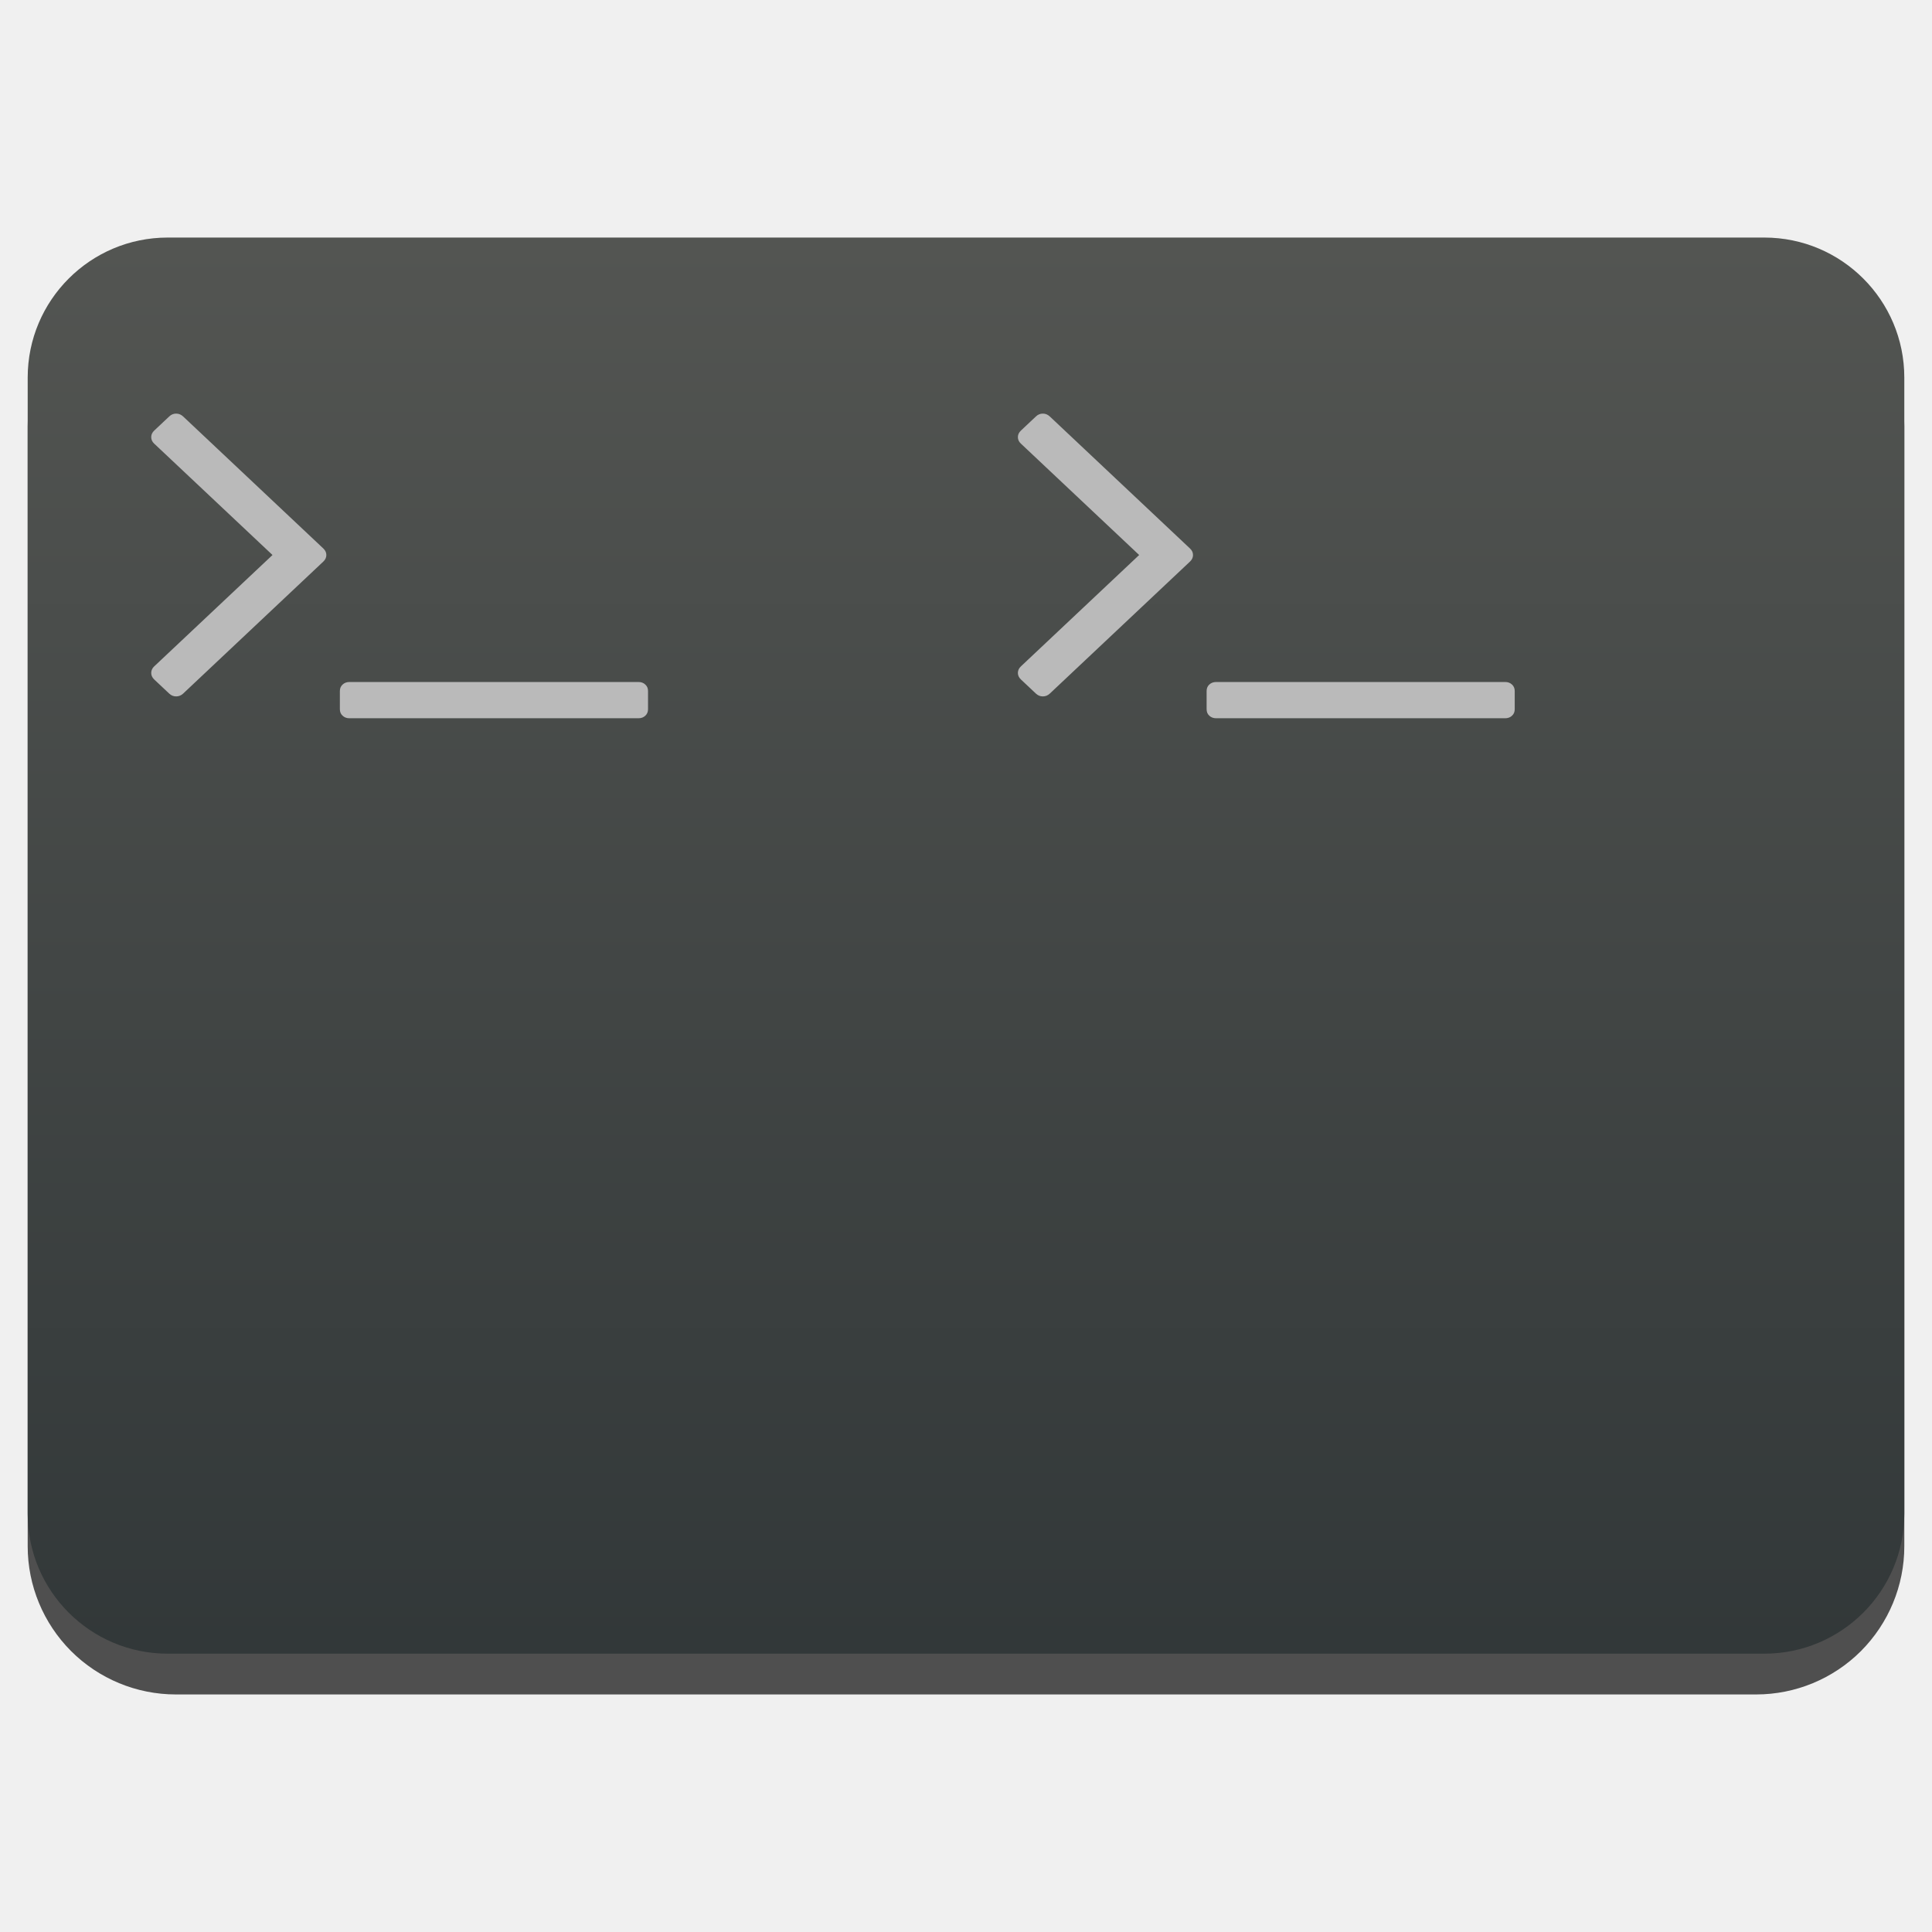
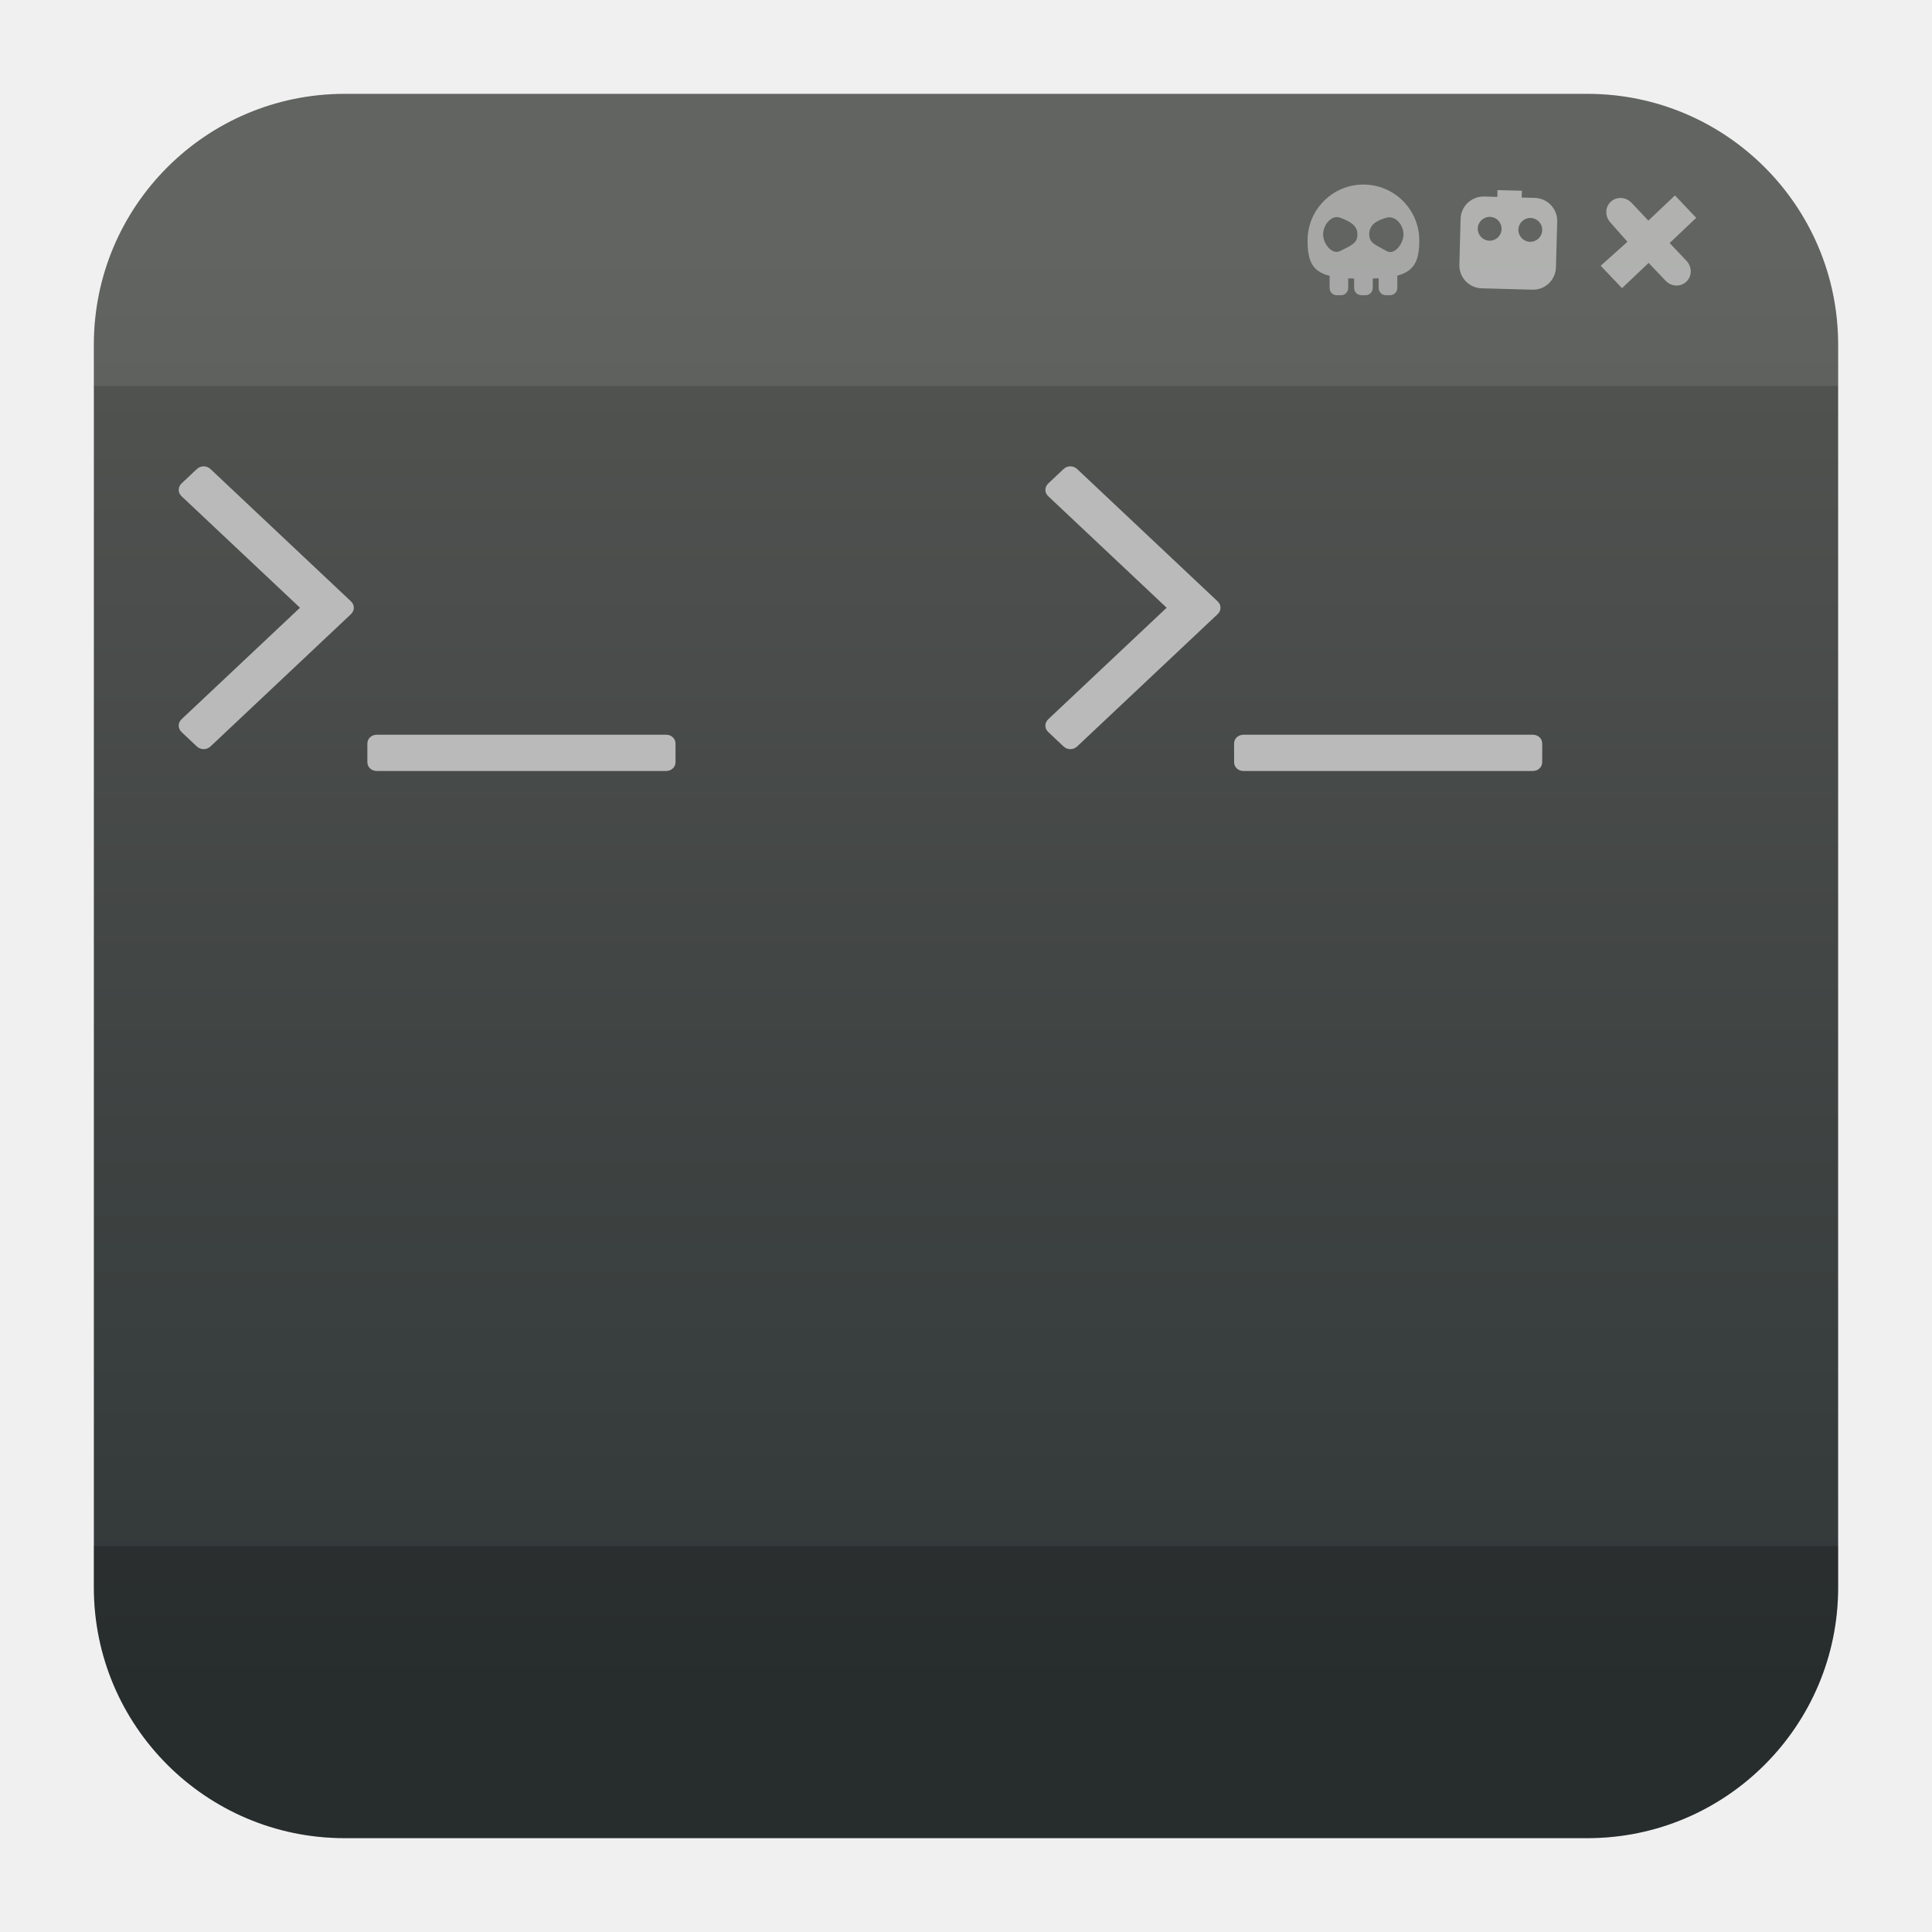
<svg xmlns="http://www.w3.org/2000/svg" style="clip-rule:evenodd;fill-rule:evenodd;stroke-linejoin:round;stroke-miterlimit:2" version="1.1" viewBox="0 0 48 48">
-   <path d="m47.312 10.595c0-0.976-0.388-1.911-1.077-2.601-0.69-0.691-1.627-1.079-2.603-1.079h-39.264c-0.976 0-1.913 0.388-2.603 1.079-0.689 0.69-1.077 1.625-1.077 2.601v27.823c0 0.976 0.388 1.911 1.077 2.602 0.69 0.69 1.627 1.078 2.603 1.078h39.264c0.976 0 1.913-0.388 2.603-1.078 0.689-0.691 1.077-1.626 1.077-2.602v-27.823z" style="fill-opacity:.67" />
-   <path d="m47.312 9.381c0-1.921-1.557-3.479-3.479-3.479h-39.666c-1.922 0-3.479 1.558-3.479 3.479v28.225c0 1.921 1.557 3.479 3.479 3.479h39.666c1.922 0 3.479-1.558 3.479-3.479v-28.225z" style="fill:url(#_Linear1)" />
-   <path d="m15.861 16.944c0.071 0 0.128 0.021 0.172 0.064 0.045 0.041 0.068 0.096 0.067 0.161v0.451c0 0.066-0.022 0.12-0.067 0.161-0.045 0.043-0.101 0.064-0.172 0.064h-7.178c-0.069 0-0.127-0.021-0.172-0.064-0.045-0.041-0.067-0.095-0.067-0.161v-0.451c0-0.065 0.022-0.12 0.067-0.161 0.045-0.043 0.103-0.064 0.172-0.064h7.178zm21.533 0c0.07 0 0.127 0.021 0.172 0.064 0.045 0.041 0.067 0.096 0.067 0.161v0.451c0 0.066-0.022 0.12-0.067 0.161-0.045 0.043-0.102 0.064-0.172 0.064h-7.177c-0.071 0-0.127-0.021-0.173-0.064-0.045-0.041-0.066-0.095-0.066-0.161v-0.451c0-0.065 0.021-0.12 0.066-0.161 0.046-0.043 0.102-0.064 0.173-0.064h7.177zm-11.313-6.598l3.484 3.281c0.051 0.048 0.075 0.101 0.075 0.162s-0.024 0.115-0.075 0.163l-3.484 3.281c-0.05 0.046-0.106 0.069-0.172 0.069-0.065 0-0.121-0.023-0.171-0.069l-0.374-0.352c-0.05-0.048-0.075-0.102-0.075-0.162 0-0.061 0.025-0.116 0.075-0.163l2.938-2.767-2.938-2.767c-0.05-0.046-0.075-0.101-0.075-0.162s0.025-0.114 0.075-0.162l0.374-0.352c0.05-0.047 0.106-0.07 0.171-0.07 0.066 0 0.122 0.024 0.172 0.07zm-21.532 0l3.484 3.281c0.05 0.048 0.075 0.101 0.075 0.162s-0.025 0.115-0.075 0.163l-3.484 3.281c-0.05 0.046-0.107 0.069-0.172 0.069s-0.123-0.023-0.172-0.069l-0.374-0.352c-0.05-0.048-0.074-0.102-0.074-0.162 0-0.061 0.024-0.116 0.074-0.163l2.939-2.767-2.939-2.767c-0.05-0.046-0.074-0.101-0.074-0.162s0.024-0.114 0.074-0.162l0.374-0.352c0.049-0.047 0.107-0.07 0.172-0.07s0.122 0.024 0.172 0.07z" style="fill-rule:nonzero;fill:#bababa" />
+   <path d="m39.44 2.332c3.438 0 6.228 2.79 6.228 6.228v30.88c0 3.438-2.79 6.228-6.228 6.228h-30.88c-3.438 0-6.228-2.79-6.228-6.228v-30.88c0-3.438 2.79-6.228 6.228-6.228h30.88z" style="fill:url(#_Linear1)" />
+   <path d="m2.332 9.588v-1.028c0-3.438 2.79-6.228 6.228-6.228h30.88c3.438 0 6.228 2.79 6.228 6.228v1.028h-43.336z" style="fill-opacity:.1;fill:#ebebeb" />
+   <path d="m45.668 38.412v1.028c0 3.438-2.79 6.228-6.228 6.228h-30.88c-3.438 0-6.228-2.79-6.228-6.228v-1.028h43.336z" style="fill-opacity:.2" />
+   <path d="m33.317 7.335h-0.105c-0.099 0-0.178-0.081-0.178-0.18v-0.302c-0.426-0.107-0.548-0.36-0.548-0.879 0-0.766 0.622-1.389 1.388-1.389s1.388 0.623 1.388 1.389c0 0.511-0.129 0.763-0.546 0.874v0.306c0 0.1-0.081 0.18-0.18 0.18h-0.104c-0.099 0-0.18-0.08-0.18-0.18v-0.24c-0.047 3e-3 -0.095 5e-3 -0.146 6e-3v0.235c0 0.099-0.08 0.179-0.179 0.179h-0.104c-0.1 0-0.18-0.08-0.18-0.179v-0.234c-0.051-1e-3 -0.1-3e-3 -0.147-6e-3v0.24c0 0.099-0.08 0.18-0.179 0.18zm-0.018-1.926c0.235 0.092 0.426 0.185 0.426 0.414 0 0.227-0.154 0.271-0.426 0.412-0.209 0.109-0.427-0.185-0.427-0.412 0-0.229 0.207-0.499 0.427-0.414zm1.145 0c0.227-0.064 0.426 0.185 0.426 0.414 0 0.227-0.224 0.533-0.426 0.412-0.248-0.147-0.426-0.185-0.426-0.412 0-0.229 0.166-0.34 0.426-0.414z" style="fill-opacity:.5;fill:#ededed" />
+   <path d="m40.535 5.039 0.418 0.442 0.661-0.626 0.528 0.557-0.66 0.626 0.418 0.442c0.143 0.15 0.141 0.383-3e-3 0.518-0.144 0.137-0.376 0.126-0.517-0.024l-0.42-0.442-0.662 0.628-0.529-0.557 0.664-0.596-0.419-0.475c-0.143-0.15-0.14-0.382 3e-3 -0.518 0.144-0.136 0.376-0.125 0.518 0.025z" style="fill-opacity:.5;fill:#fff" />
+   <path d="m37.201 4.892 4e-3 -0.169 0.607 0.016-6e-3 0.169 0.328 9e-3c0.314 9e-3 0.563 0.272 0.554 0.586l-0.031 1.139c-8e-3 0.315-0.27 0.564-0.585 0.555l-1.26-0.034c-0.315-8e-3 -0.563-0.271-0.554-0.585l0.03-1.14c8e-3 -0.315 0.271-0.563 0.586-0.555l0.327 9e-3zm-0.182 0.496c0.163 4e-3 0.292 0.141 0.287 0.304-3e-3 0.163-0.14 0.292-0.303 0.288s-0.293-0.141-0.288-0.304c4e-3 -0.163 0.141-0.292 0.304-0.288zm1.009 0.027c0.163 5e-3 0.293 0.14 0.288 0.304-4e-3 0.164-0.14 0.293-0.304 0.288-0.163-4e-3 -0.292-0.14-0.288-0.304 5e-3 -0.163 0.141-0.292 0.304-0.288z" style="fill-opacity:.5;fill:#fff" />
+   <path d="m16.544 18.254c0.071 0 0.128 0.021 0.172 0.064 0.045 0.041 0.068 0.096 0.067 0.161v0.451c0 0.066-0.022 0.12-0.067 0.161-0.045 0.043-0.101 0.064-0.172 0.064h-7.178c-0.069 0-0.127-0.021-0.172-0.064-0.045-0.041-0.067-0.095-0.067-0.161v-0.451c0-0.065 0.022-0.12 0.067-0.161 0.045-0.043 0.103-0.064 0.172-0.064h7.178zm21.533 0c0.07 0 0.127 0.021 0.172 0.064 0.045 0.041 0.067 0.096 0.067 0.161v0.451c0 0.066-0.022 0.12-0.067 0.161-0.045 0.043-0.102 0.064-0.172 0.064h-7.177c-0.071 0-0.127-0.021-0.173-0.064-0.045-0.041-0.066-0.095-0.066-0.161v-0.451c0-0.065 0.021-0.12 0.066-0.161 0.046-0.043 0.102-0.064 0.173-0.064h7.177zm-11.313-6.598 3.484 3.281c0.051 0.048 0.075 0.101 0.075 0.162s-0.024 0.115-0.075 0.163l-3.484 3.281c-0.05 0.046-0.106 0.069-0.172 0.069-0.065 0-0.121-0.023-0.171-0.069l-0.374-0.352c-0.05-0.048-0.075-0.102-0.075-0.162 0-0.061 0.025-0.116 0.075-0.163l2.938-2.767-2.938-2.767c-0.05-0.046-0.075-0.101-0.075-0.162s0.025-0.114 0.075-0.162l0.374-0.352c0.05-0.047 0.106-0.07 0.171-0.07 0.066 0 0.122 0.024 0.172 0.07zm-21.532 0 3.484 3.281c0.05 0.048 0.075 0.101 0.075 0.162s-0.025 0.115-0.075 0.163l-3.484 3.281c-0.05 0.046-0.107 0.069-0.172 0.069s-0.123-0.023-0.172-0.069l-0.374-0.352c-0.05-0.048-0.074-0.102-0.074-0.162 0-0.061 0.024-0.116 0.074-0.163l2.939-2.767-2.939-2.767c-0.05-0.046-0.074-0.101-0.074-0.162s0.024-0.114 0.074-0.162l0.374-0.352c0.049-0.047 0.107-0.07 0.172-0.07s0.122 0.024 0.172 0.07z" style="fill-rule:nonzero;fill:#bababa" />
  <defs>
    <linearGradient id="_Linear1" x2="1" gradientTransform="matrix(2.21762e-15,-36.2165,36.2165,2.21762e-15,275.714,42.119)" gradientUnits="userSpaceOnUse">
      <stop style="stop-color:#313738" offset="0" />
      <stop style="stop-color:#535552" offset="1" />
    </linearGradient>
  </defs>
</svg>
